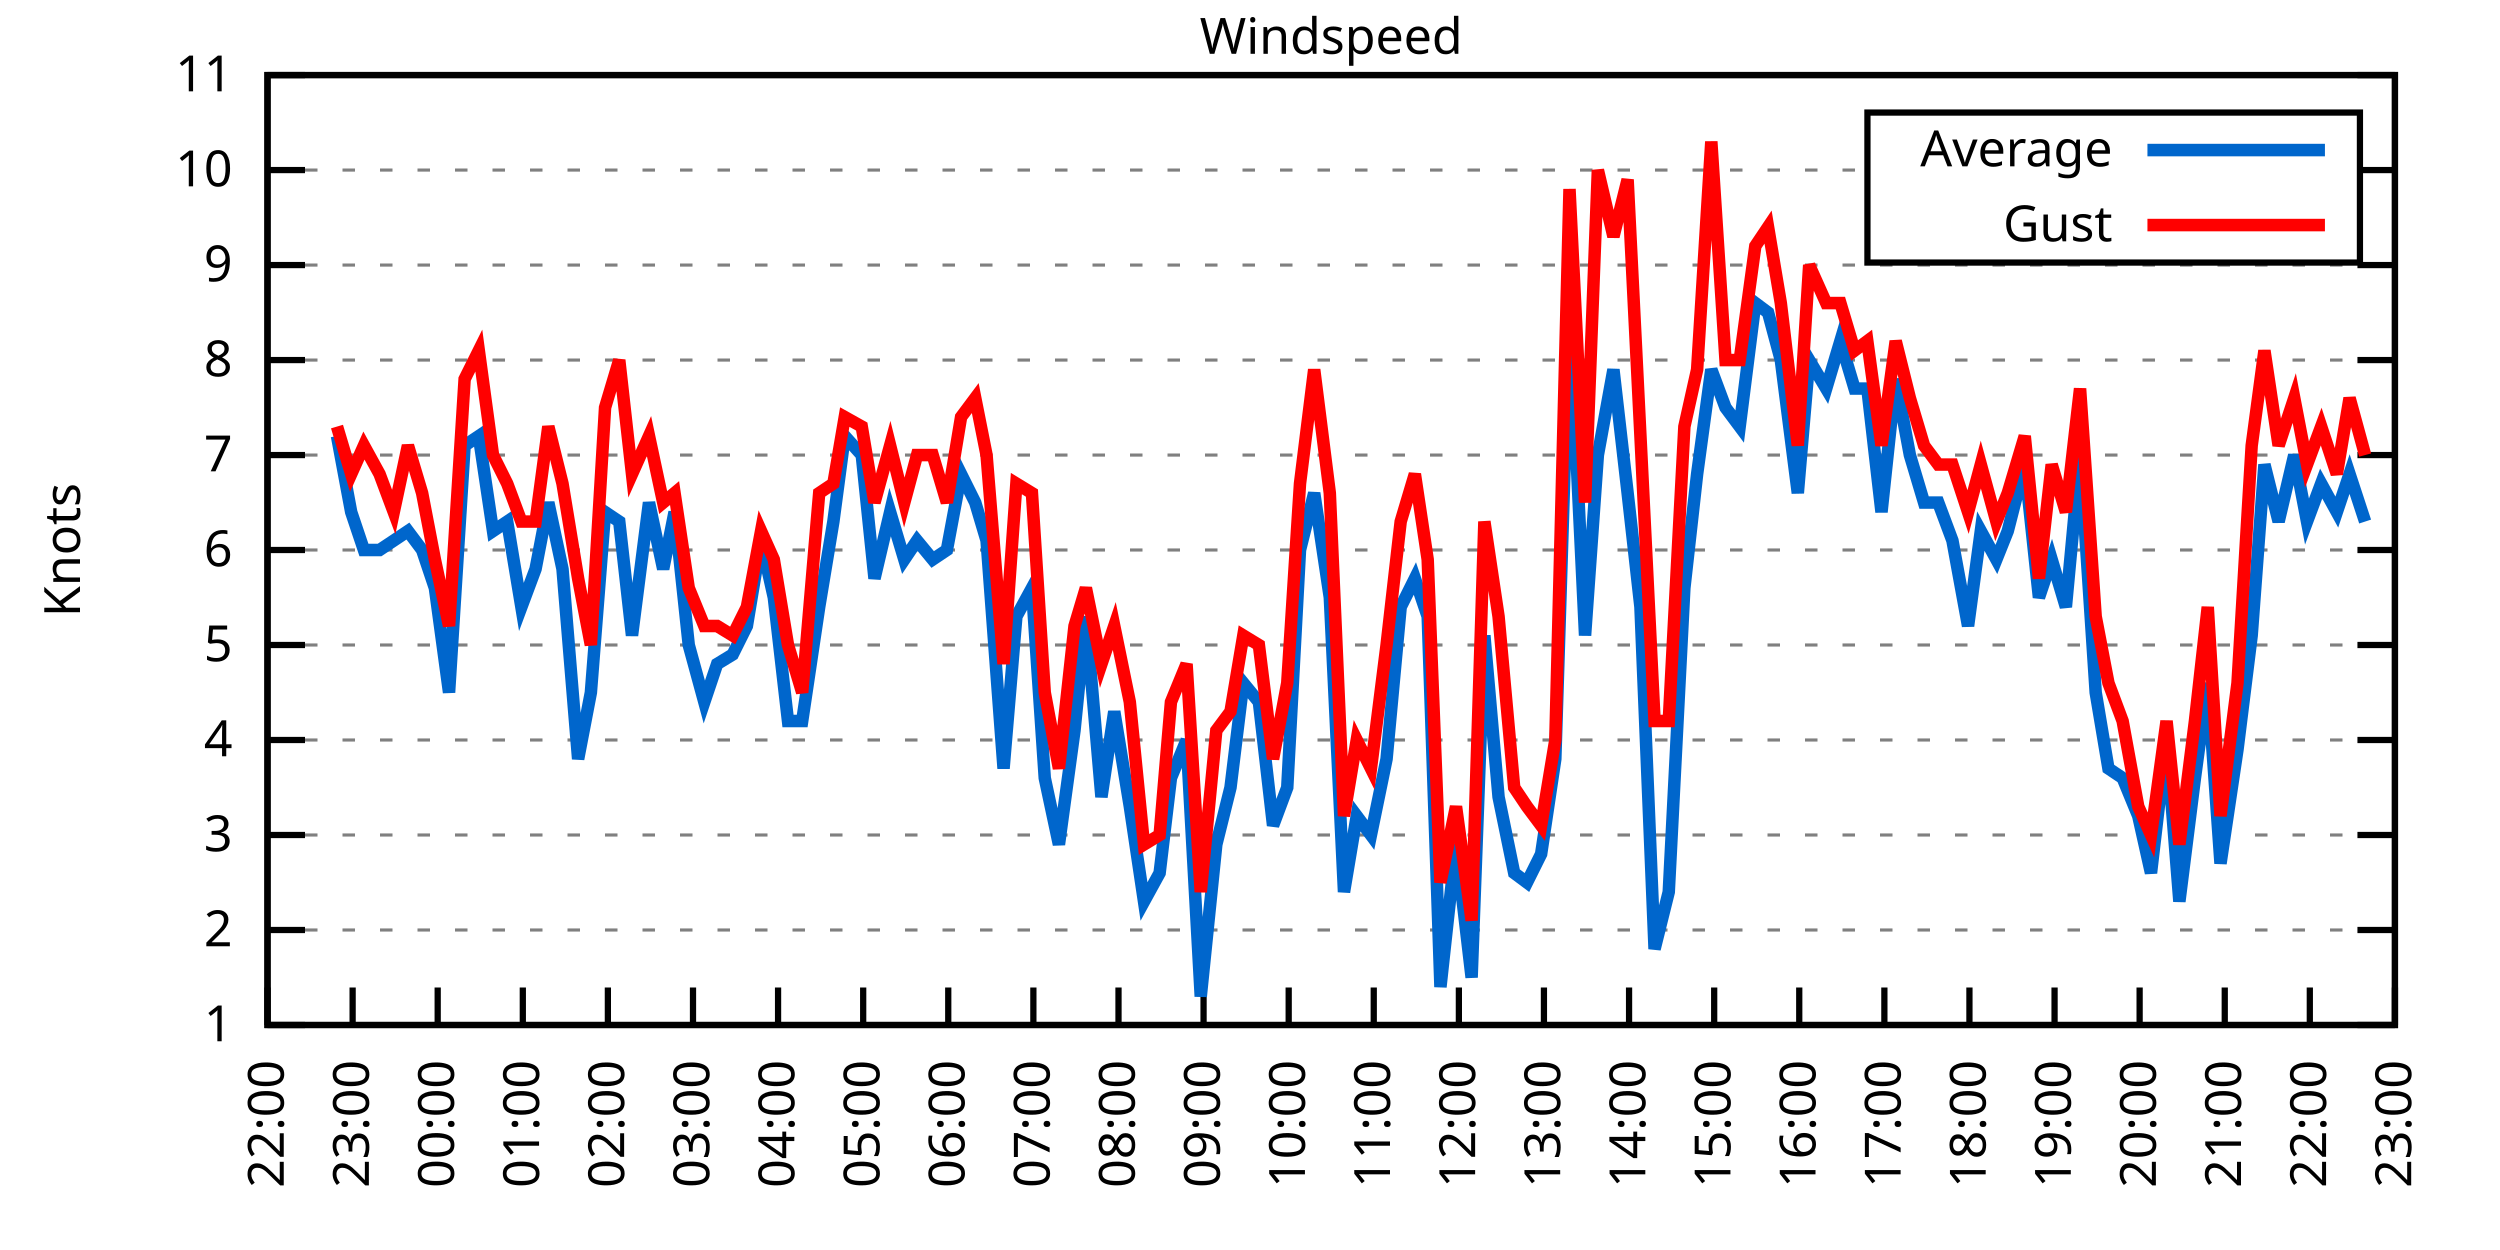
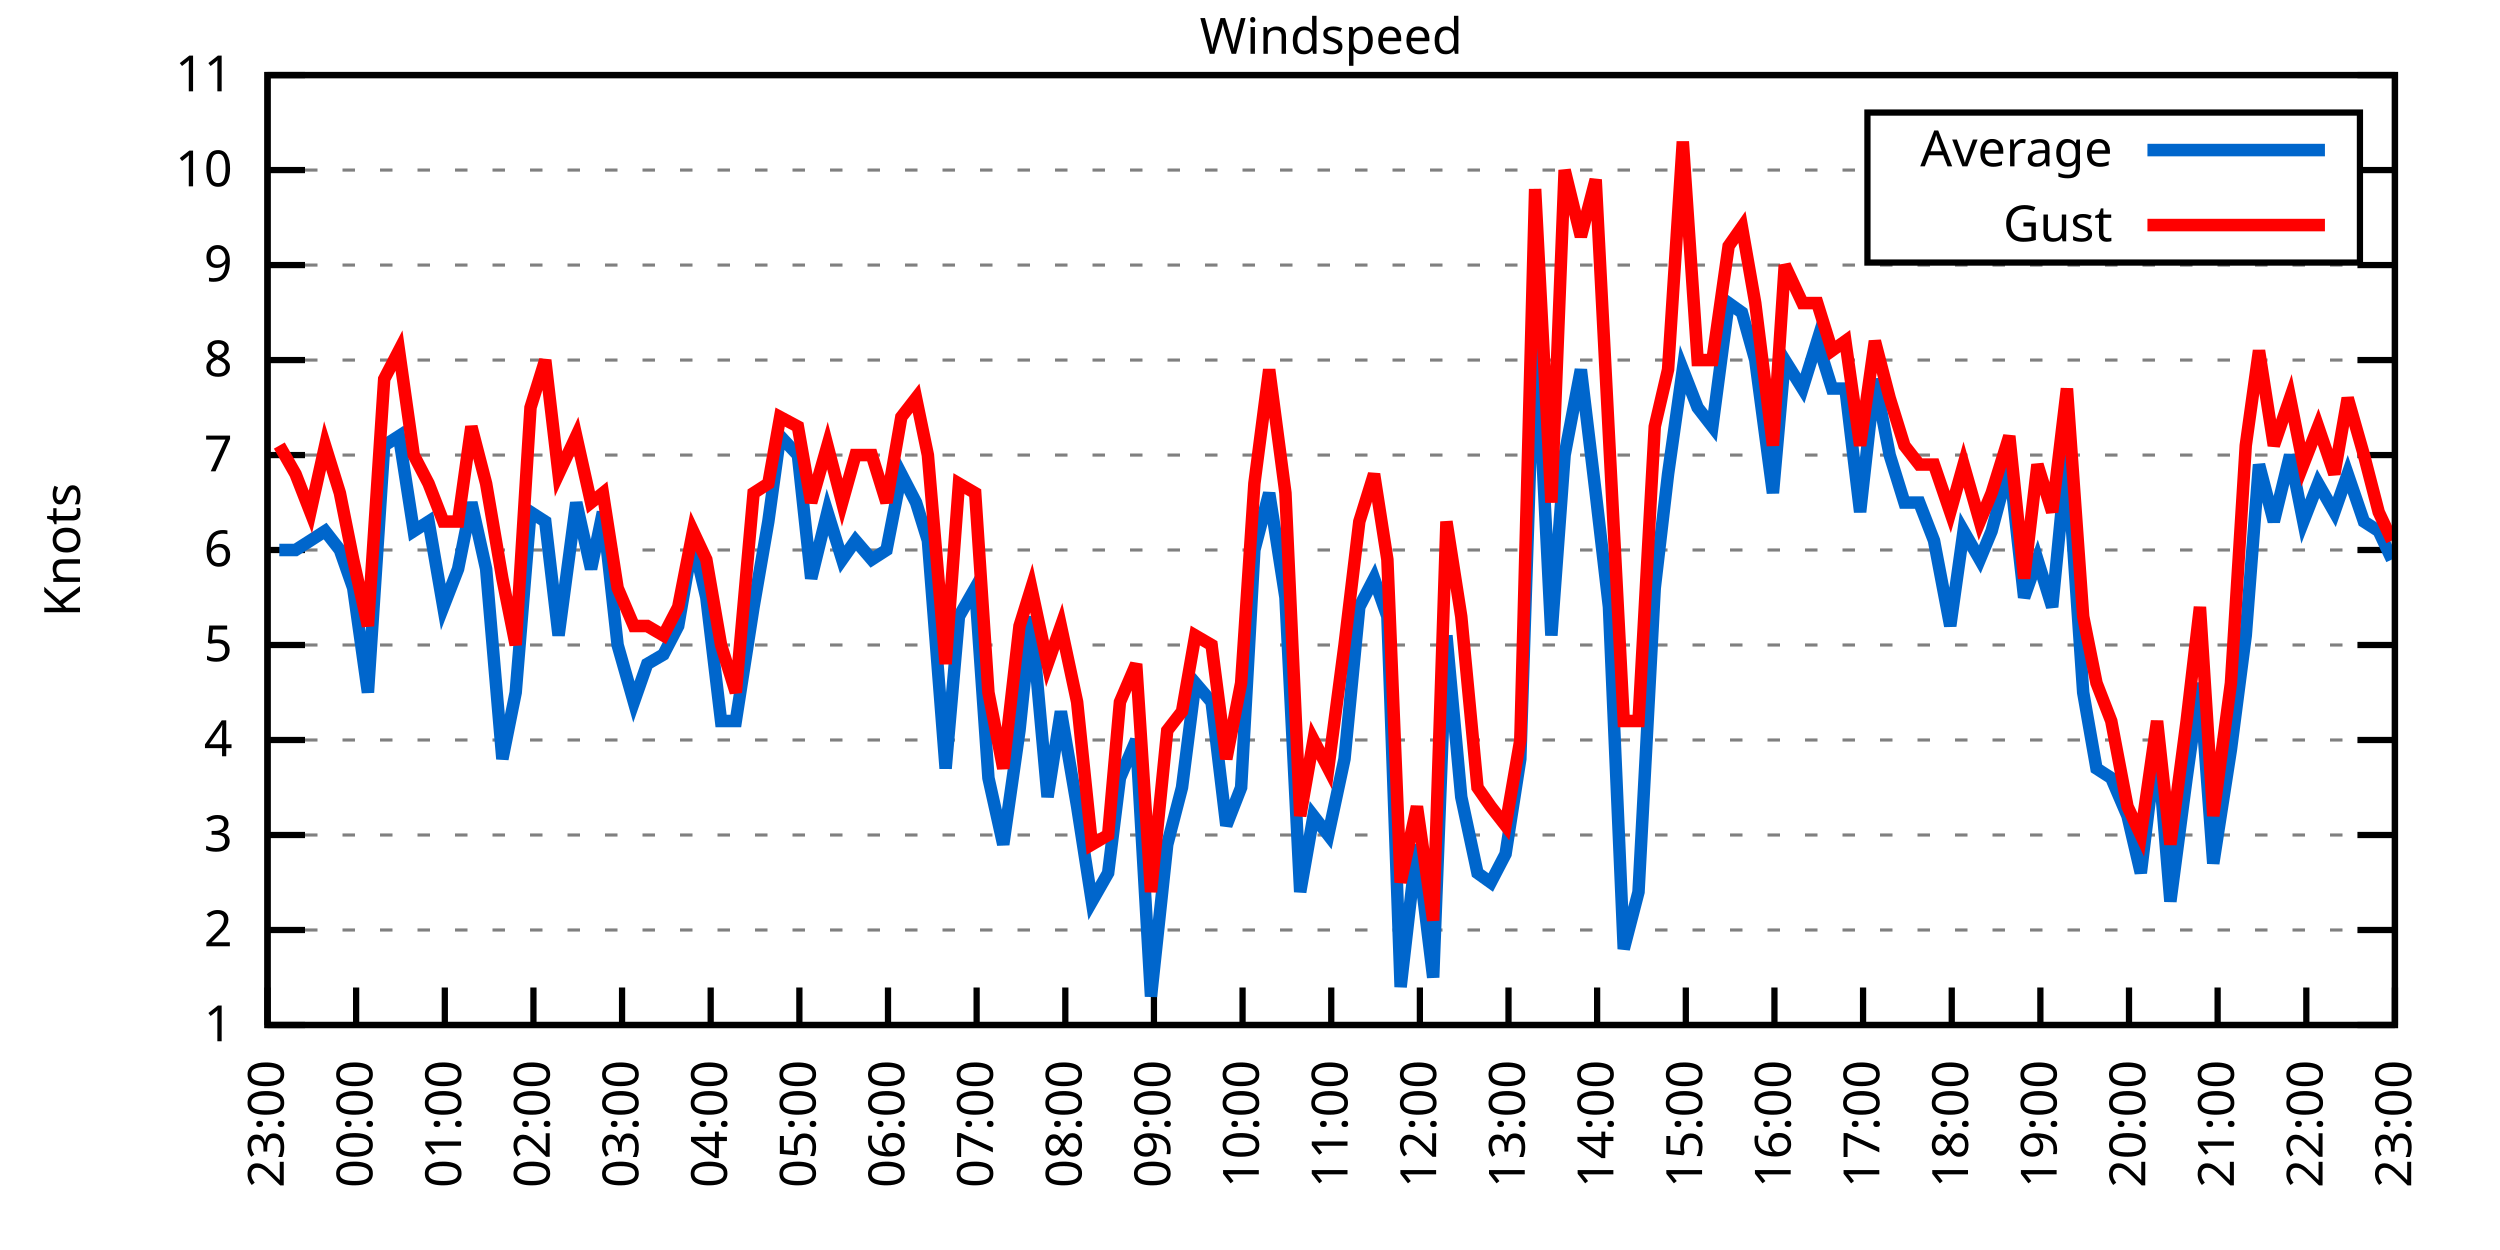
<svg xmlns="http://www.w3.org/2000/svg" xmlns:xlink="http://www.w3.org/1999/xlink" width="400" height="200" viewBox="0 0 400 200">
  <g id="gnuplot_canvas">
    <rect x="0" y="0" width="400" height="200" fill="none" />
    <defs>
      <circle id="gpDot" r="0.5" stroke-width="0.5" stroke="currentColor" />
      <path id="gpPt0" stroke-width="0.333" stroke="currentColor" d="M-1,0 h2 M0,-1 v2" />
      <path id="gpPt1" stroke-width="0.333" stroke="currentColor" d="M-1,-1 L1,1 M1,-1 L-1,1" />
      <path id="gpPt2" stroke-width="0.333" stroke="currentColor" d="M-1,0 L1,0 M0,-1 L0,1 M-1,-1 L1,1 M-1,1 L1,-1" />
      <rect id="gpPt3" stroke-width="0.333" stroke="currentColor" x="-1" y="-1" width="2" height="2" />
      <rect id="gpPt4" stroke-width="0.333" stroke="currentColor" fill="currentColor" x="-1" y="-1" width="2" height="2" />
      <circle id="gpPt5" stroke-width="0.333" stroke="currentColor" cx="0" cy="0" r="1" />
      <use xlink:href="#gpPt5" id="gpPt6" fill="currentColor" stroke="none" />
      <path id="gpPt7" stroke-width="0.333" stroke="currentColor" d="M0,-1.33 L-1.33,0.67 L1.33,0.67 z" />
      <use xlink:href="#gpPt7" id="gpPt8" fill="currentColor" stroke="none" />
      <use xlink:href="#gpPt7" id="gpPt9" stroke="currentColor" transform="rotate(180)" />
      <use xlink:href="#gpPt9" id="gpPt10" fill="currentColor" stroke="none" />
      <use xlink:href="#gpPt3" id="gpPt11" stroke="currentColor" transform="rotate(45)" />
      <use xlink:href="#gpPt11" id="gpPt12" fill="currentColor" stroke="none" />
      <path id="gpPt13" stroke-width="0.333" stroke="currentColor" d="M0,1.330 L1.265,0.411 L0.782,-1.067 L-0.782,-1.076 L-1.265,0.411 z" />
      <use xlink:href="#gpPt13" id="gpPt14" fill="currentColor" stroke="none" />
      <filter id="textbox" filterUnits="objectBoundingBox" x="0" y="0" height="1" width="1">
        <feFlood flood-color="white" flood-opacity="1" result="bgnd" />
        <feComposite in="SourceGraphic" in2="bgnd" operator="atop" />
      </filter>
      <filter id="greybox" filterUnits="objectBoundingBox" x="0" y="0" height="1" width="1">
        <feFlood flood-color="lightgrey" flood-opacity="1" result="grey" />
        <feComposite in="SourceGraphic" in2="grey" operator="atop" />
      </filter>
    </defs>
    <g fill="none" color="white" stroke="currentColor" stroke-width="1.00" stroke-linecap="butt" stroke-linejoin="miter">
</g>
    <g fill="none" color="black" stroke="currentColor" stroke-width="1.00" stroke-linecap="butt" stroke-linejoin="miter">
      <g stroke="none" shape-rendering="crispEdges">
        <polygon fill="rgb(255, 255, 255)" points="42.80,164.00 383.18,164.00 383.18,12.02 42.80,12.02 " />
      </g>
    </g>
    <g fill="none" color="black" stroke="currentColor" stroke-width="1.00" stroke-linecap="butt" stroke-linejoin="miter">
</g>
    <g fill="none" color="black" stroke="black" stroke-width="0.50" stroke-linecap="butt" stroke-linejoin="miter">
</g>
    <g fill="none" color="gray" stroke="currentColor" stroke-width="0.50" stroke-linecap="butt" stroke-linejoin="miter">
      <path stroke="gray" stroke-dasharray="2,4" class="gridline" d="M42.80,164.00 L383.19,164.00  " />
    </g>
    <g fill="none" color="gray" stroke="gray" stroke-width="1.00" stroke-linecap="butt" stroke-linejoin="miter">
</g>
    <g fill="none" color="black" stroke="currentColor" stroke-width="1.00" stroke-linecap="butt" stroke-linejoin="miter">
      <path stroke="black" d="M42.80,164.00 L48.80,164.00 M383.19,164.00 L377.19,164.00  " />
      <g transform="translate(37.20,166.60)" stroke="none" fill="black" font-family="Sans" font-size="8.00" text-anchor="end">
        <text>
          <tspan font-family="Sans"> 1</tspan>
        </text>
      </g>
    </g>
    <g fill="none" color="black" stroke="currentColor" stroke-width="1.00" stroke-linecap="butt" stroke-linejoin="miter">
</g>
    <g fill="none" color="black" stroke="black" stroke-width="0.50" stroke-linecap="butt" stroke-linejoin="miter">
</g>
    <g fill="none" color="gray" stroke="currentColor" stroke-width="0.50" stroke-linecap="butt" stroke-linejoin="miter">
      <path stroke="gray" stroke-dasharray="2,4" class="gridline" d="M42.80,148.80 L383.19,148.80  " />
    </g>
    <g fill="none" color="gray" stroke="gray" stroke-width="1.00" stroke-linecap="butt" stroke-linejoin="miter">
</g>
    <g fill="none" color="black" stroke="currentColor" stroke-width="1.00" stroke-linecap="butt" stroke-linejoin="miter">
      <path stroke="black" d="M42.80,148.80 L48.80,148.80 M383.19,148.80 L377.19,148.80  " />
      <g transform="translate(37.20,151.40)" stroke="none" fill="black" font-family="Sans" font-size="8.00" text-anchor="end">
        <text>
          <tspan font-family="Sans"> 2</tspan>
        </text>
      </g>
    </g>
    <g fill="none" color="black" stroke="currentColor" stroke-width="1.00" stroke-linecap="butt" stroke-linejoin="miter">
</g>
    <g fill="none" color="black" stroke="black" stroke-width="0.50" stroke-linecap="butt" stroke-linejoin="miter">
</g>
    <g fill="none" color="gray" stroke="currentColor" stroke-width="0.50" stroke-linecap="butt" stroke-linejoin="miter">
      <path stroke="gray" stroke-dasharray="2,4" class="gridline" d="M42.80,133.60 L383.19,133.60  " />
    </g>
    <g fill="none" color="gray" stroke="gray" stroke-width="1.00" stroke-linecap="butt" stroke-linejoin="miter">
</g>
    <g fill="none" color="black" stroke="currentColor" stroke-width="1.00" stroke-linecap="butt" stroke-linejoin="miter">
      <path stroke="black" d="M42.80,133.60 L48.80,133.60 M383.19,133.60 L377.19,133.60  " />
      <g transform="translate(37.20,136.20)" stroke="none" fill="black" font-family="Sans" font-size="8.00" text-anchor="end">
        <text>
          <tspan font-family="Sans"> 3</tspan>
        </text>
      </g>
    </g>
    <g fill="none" color="black" stroke="currentColor" stroke-width="1.00" stroke-linecap="butt" stroke-linejoin="miter">
</g>
    <g fill="none" color="black" stroke="black" stroke-width="0.50" stroke-linecap="butt" stroke-linejoin="miter">
</g>
    <g fill="none" color="gray" stroke="currentColor" stroke-width="0.50" stroke-linecap="butt" stroke-linejoin="miter">
      <path stroke="gray" stroke-dasharray="2,4" class="gridline" d="M42.80,118.40 L383.19,118.40  " />
    </g>
    <g fill="none" color="gray" stroke="gray" stroke-width="1.00" stroke-linecap="butt" stroke-linejoin="miter">
</g>
    <g fill="none" color="black" stroke="currentColor" stroke-width="1.00" stroke-linecap="butt" stroke-linejoin="miter">
      <path stroke="black" d="M42.80,118.40 L48.80,118.40 M383.19,118.40 L377.19,118.40  " />
      <g transform="translate(37.20,121.00)" stroke="none" fill="black" font-family="Sans" font-size="8.00" text-anchor="end">
        <text>
          <tspan font-family="Sans"> 4</tspan>
        </text>
      </g>
    </g>
    <g fill="none" color="black" stroke="currentColor" stroke-width="1.00" stroke-linecap="butt" stroke-linejoin="miter">
</g>
    <g fill="none" color="black" stroke="black" stroke-width="0.50" stroke-linecap="butt" stroke-linejoin="miter">
</g>
    <g fill="none" color="gray" stroke="currentColor" stroke-width="0.50" stroke-linecap="butt" stroke-linejoin="miter">
      <path stroke="gray" stroke-dasharray="2,4" class="gridline" d="M42.80,103.20 L383.19,103.20  " />
    </g>
    <g fill="none" color="gray" stroke="gray" stroke-width="1.00" stroke-linecap="butt" stroke-linejoin="miter">
</g>
    <g fill="none" color="black" stroke="currentColor" stroke-width="1.00" stroke-linecap="butt" stroke-linejoin="miter">
      <path stroke="black" d="M42.80,103.20 L48.80,103.20 M383.19,103.20 L377.19,103.20  " />
      <g transform="translate(37.20,105.80)" stroke="none" fill="black" font-family="Sans" font-size="8.00" text-anchor="end">
        <text>
          <tspan font-family="Sans"> 5</tspan>
        </text>
      </g>
    </g>
    <g fill="none" color="black" stroke="currentColor" stroke-width="1.00" stroke-linecap="butt" stroke-linejoin="miter">
</g>
    <g fill="none" color="black" stroke="black" stroke-width="0.50" stroke-linecap="butt" stroke-linejoin="miter">
</g>
    <g fill="none" color="gray" stroke="currentColor" stroke-width="0.50" stroke-linecap="butt" stroke-linejoin="miter">
      <path stroke="gray" stroke-dasharray="2,4" class="gridline" d="M42.80,88.00 L383.19,88.00  " />
    </g>
    <g fill="none" color="gray" stroke="gray" stroke-width="1.00" stroke-linecap="butt" stroke-linejoin="miter">
</g>
    <g fill="none" color="black" stroke="currentColor" stroke-width="1.00" stroke-linecap="butt" stroke-linejoin="miter">
      <path stroke="black" d="M42.80,88.00 L48.80,88.00 M383.19,88.00 L377.19,88.00  " />
      <g transform="translate(37.20,90.60)" stroke="none" fill="black" font-family="Sans" font-size="8.00" text-anchor="end">
        <text>
          <tspan font-family="Sans"> 6</tspan>
        </text>
      </g>
    </g>
    <g fill="none" color="black" stroke="currentColor" stroke-width="1.00" stroke-linecap="butt" stroke-linejoin="miter">
</g>
    <g fill="none" color="black" stroke="black" stroke-width="0.50" stroke-linecap="butt" stroke-linejoin="miter">
</g>
    <g fill="none" color="gray" stroke="currentColor" stroke-width="0.50" stroke-linecap="butt" stroke-linejoin="miter">
      <path stroke="gray" stroke-dasharray="2,4" class="gridline" d="M42.80,72.81 L383.19,72.81  " />
    </g>
    <g fill="none" color="gray" stroke="gray" stroke-width="1.00" stroke-linecap="butt" stroke-linejoin="miter">
</g>
    <g fill="none" color="black" stroke="currentColor" stroke-width="1.00" stroke-linecap="butt" stroke-linejoin="miter">
      <path stroke="black" d="M42.80,72.81 L48.80,72.81 M383.19,72.81 L377.19,72.81  " />
      <g transform="translate(37.20,75.41)" stroke="none" fill="black" font-family="Sans" font-size="8.00" text-anchor="end">
        <text>
          <tspan font-family="Sans"> 7</tspan>
        </text>
      </g>
    </g>
    <g fill="none" color="black" stroke="currentColor" stroke-width="1.00" stroke-linecap="butt" stroke-linejoin="miter">
</g>
    <g fill="none" color="black" stroke="black" stroke-width="0.50" stroke-linecap="butt" stroke-linejoin="miter">
</g>
    <g fill="none" color="gray" stroke="currentColor" stroke-width="0.50" stroke-linecap="butt" stroke-linejoin="miter">
      <path stroke="gray" stroke-dasharray="2,4" class="gridline" d="M42.80,57.61 L383.19,57.61  " />
    </g>
    <g fill="none" color="gray" stroke="gray" stroke-width="1.00" stroke-linecap="butt" stroke-linejoin="miter">
</g>
    <g fill="none" color="black" stroke="currentColor" stroke-width="1.00" stroke-linecap="butt" stroke-linejoin="miter">
      <path stroke="black" d="M42.80,57.61 L48.80,57.61 M383.19,57.61 L377.19,57.61  " />
      <g transform="translate(37.20,60.21)" stroke="none" fill="black" font-family="Sans" font-size="8.00" text-anchor="end">
        <text>
          <tspan font-family="Sans"> 8</tspan>
        </text>
      </g>
    </g>
    <g fill="none" color="black" stroke="currentColor" stroke-width="1.00" stroke-linecap="butt" stroke-linejoin="miter">
</g>
    <g fill="none" color="black" stroke="black" stroke-width="0.50" stroke-linecap="butt" stroke-linejoin="miter">
</g>
    <g fill="none" color="gray" stroke="currentColor" stroke-width="0.50" stroke-linecap="butt" stroke-linejoin="miter">
      <path stroke="gray" stroke-dasharray="2,4" class="gridline" d="M42.80,42.41 L383.19,42.41  " />
    </g>
    <g fill="none" color="gray" stroke="gray" stroke-width="1.00" stroke-linecap="butt" stroke-linejoin="miter">
</g>
    <g fill="none" color="black" stroke="currentColor" stroke-width="1.00" stroke-linecap="butt" stroke-linejoin="miter">
      <path stroke="black" d="M42.80,42.41 L48.80,42.41 M383.19,42.41 L377.19,42.41  " />
      <g transform="translate(37.20,45.01)" stroke="none" fill="black" font-family="Sans" font-size="8.00" text-anchor="end">
        <text>
          <tspan font-family="Sans"> 9</tspan>
        </text>
      </g>
    </g>
    <g fill="none" color="black" stroke="currentColor" stroke-width="1.00" stroke-linecap="butt" stroke-linejoin="miter">
</g>
    <g fill="none" color="black" stroke="black" stroke-width="0.50" stroke-linecap="butt" stroke-linejoin="miter">
</g>
    <g fill="none" color="gray" stroke="currentColor" stroke-width="0.50" stroke-linecap="butt" stroke-linejoin="miter">
      <path stroke="gray" stroke-dasharray="2,4" class="gridline" d="M42.80,27.21 L298.79,27.21 M377.59,27.21 L383.19,27.21  " />
    </g>
    <g fill="none" color="gray" stroke="gray" stroke-width="1.00" stroke-linecap="butt" stroke-linejoin="miter">
</g>
    <g fill="none" color="black" stroke="currentColor" stroke-width="1.00" stroke-linecap="butt" stroke-linejoin="miter">
      <path stroke="black" d="M42.80,27.21 L48.80,27.21 M383.19,27.21 L377.19,27.21  " />
      <g transform="translate(37.20,29.81)" stroke="none" fill="black" font-family="Sans" font-size="8.00" text-anchor="end">
        <text>
          <tspan font-family="Sans"> 10</tspan>
        </text>
      </g>
    </g>
    <g fill="none" color="black" stroke="currentColor" stroke-width="1.00" stroke-linecap="butt" stroke-linejoin="miter">
</g>
    <g fill="none" color="black" stroke="black" stroke-width="0.50" stroke-linecap="butt" stroke-linejoin="miter">
</g>
    <g fill="none" color="gray" stroke="currentColor" stroke-width="0.50" stroke-linecap="butt" stroke-linejoin="miter">
      <path stroke="gray" stroke-dasharray="2,4" class="gridline" d="M42.80,12.01 L383.19,12.01  " />
    </g>
    <g fill="none" color="gray" stroke="gray" stroke-width="1.00" stroke-linecap="butt" stroke-linejoin="miter">
</g>
    <g fill="none" color="black" stroke="currentColor" stroke-width="1.00" stroke-linecap="butt" stroke-linejoin="miter">
      <path stroke="black" d="M42.80,12.01 L48.80,12.01 M383.19,12.01 L377.19,12.01  " />
      <g transform="translate(37.20,14.61)" stroke="none" fill="black" font-family="Sans" font-size="8.00" text-anchor="end">
        <text>
          <tspan font-family="Sans"> 11</tspan>
        </text>
      </g>
    </g>
    <g fill="none" color="black" stroke="currentColor" stroke-width="1.00" stroke-linecap="butt" stroke-linejoin="miter">
      <path stroke="black" d="M42.80,164.00 L42.80,158.00  " />
      <g transform="translate(45.40,169.60) rotate(270.00)" stroke="none" fill="black" font-family="Sans" font-size="8.00" text-anchor="end">
        <text>
-           <tspan font-family="Sans">22:00</tspan>
-         </text>
-       </g>
-     </g>
-     <g fill="none" color="black" stroke="currentColor" stroke-width="1.00" stroke-linecap="butt" stroke-linejoin="miter">
-       <path stroke="black" d="M56.42,164.00 L56.42,158.00  " />
-       <g transform="translate(59.02,169.60) rotate(270.00)" stroke="none" fill="black" font-family="Sans" font-size="8.00" text-anchor="end">
-         <text>
          <tspan font-family="Sans">23:00</tspan>
        </text>
      </g>
    </g>
    <g fill="none" color="black" stroke="currentColor" stroke-width="1.00" stroke-linecap="butt" stroke-linejoin="miter">
-       <path stroke="black" d="M70.03,164.00 L70.03,158.00  " />
-       <g transform="translate(72.63,169.60) rotate(270.00)" stroke="none" fill="black" font-family="Sans" font-size="8.00" text-anchor="end">
+       <path stroke="black" d="M56.98,164.00 L56.98,158.00  " />
+       <g transform="translate(59.58,169.60) rotate(270.00)" stroke="none" fill="black" font-family="Sans" font-size="8.00" text-anchor="end">
        <text>
          <tspan font-family="Sans">00:00</tspan>
        </text>
      </g>
    </g>
    <g fill="none" color="black" stroke="currentColor" stroke-width="1.00" stroke-linecap="butt" stroke-linejoin="miter">
-       <path stroke="black" d="M83.65,164.00 L83.65,158.00  " />
-       <g transform="translate(86.25,169.60) rotate(270.00)" stroke="none" fill="black" font-family="Sans" font-size="8.00" text-anchor="end">
+       <path stroke="black" d="M71.17,164.00 L71.17,158.00  " />
+       <g transform="translate(73.77,169.60) rotate(270.00)" stroke="none" fill="black" font-family="Sans" font-size="8.00" text-anchor="end">
        <text>
          <tspan font-family="Sans">01:00</tspan>
        </text>
      </g>
    </g>
    <g fill="none" color="black" stroke="currentColor" stroke-width="1.00" stroke-linecap="butt" stroke-linejoin="miter">
-       <path stroke="black" d="M97.26,164.00 L97.26,158.00  " />
-       <g transform="translate(99.86,169.60) rotate(270.00)" stroke="none" fill="black" font-family="Sans" font-size="8.00" text-anchor="end">
+       <path stroke="black" d="M85.35,164.00 L85.35,158.00  " />
+       <g transform="translate(87.95,169.60) rotate(270.00)" stroke="none" fill="black" font-family="Sans" font-size="8.00" text-anchor="end">
        <text>
          <tspan font-family="Sans">02:00</tspan>
        </text>
      </g>
    </g>
    <g fill="none" color="black" stroke="currentColor" stroke-width="1.00" stroke-linecap="butt" stroke-linejoin="miter">
-       <path stroke="black" d="M110.88,164.00 L110.88,158.00  " />
-       <g transform="translate(113.48,169.60) rotate(270.00)" stroke="none" fill="black" font-family="Sans" font-size="8.00" text-anchor="end">
+       <path stroke="black" d="M99.53,164.00 L99.53,158.00  " />
+       <g transform="translate(102.13,169.60) rotate(270.00)" stroke="none" fill="black" font-family="Sans" font-size="8.00" text-anchor="end">
        <text>
          <tspan font-family="Sans">03:00</tspan>
        </text>
      </g>
    </g>
    <g fill="none" color="black" stroke="currentColor" stroke-width="1.00" stroke-linecap="butt" stroke-linejoin="miter">
-       <path stroke="black" d="M124.49,164.00 L124.49,158.00  " />
-       <g transform="translate(127.09,169.60) rotate(270.00)" stroke="none" fill="black" font-family="Sans" font-size="8.00" text-anchor="end">
+       <path stroke="black" d="M113.71,164.00 L113.71,158.00  " />
+       <g transform="translate(116.31,169.60) rotate(270.00)" stroke="none" fill="black" font-family="Sans" font-size="8.00" text-anchor="end">
        <text>
          <tspan font-family="Sans">04:00</tspan>
        </text>
      </g>
    </g>
    <g fill="none" color="black" stroke="currentColor" stroke-width="1.00" stroke-linecap="butt" stroke-linejoin="miter">
-       <path stroke="black" d="M138.11,164.00 L138.11,158.00  " />
-       <g transform="translate(140.71,169.60) rotate(270.00)" stroke="none" fill="black" font-family="Sans" font-size="8.00" text-anchor="end">
+       <path stroke="black" d="M127.90,164.00 L127.90,158.00  " />
+       <g transform="translate(130.50,169.60) rotate(270.00)" stroke="none" fill="black" font-family="Sans" font-size="8.00" text-anchor="end">
        <text>
          <tspan font-family="Sans">05:00</tspan>
        </text>
      </g>
    </g>
    <g fill="none" color="black" stroke="currentColor" stroke-width="1.00" stroke-linecap="butt" stroke-linejoin="miter">
-       <path stroke="black" d="M151.72,164.00 L151.72,158.00  " />
-       <g transform="translate(154.32,169.60) rotate(270.00)" stroke="none" fill="black" font-family="Sans" font-size="8.00" text-anchor="end">
+       <path stroke="black" d="M142.08,164.00 L142.08,158.00  " />
+       <g transform="translate(144.68,169.60) rotate(270.00)" stroke="none" fill="black" font-family="Sans" font-size="8.00" text-anchor="end">
        <text>
          <tspan font-family="Sans">06:00</tspan>
        </text>
      </g>
    </g>
    <g fill="none" color="black" stroke="currentColor" stroke-width="1.00" stroke-linecap="butt" stroke-linejoin="miter">
-       <path stroke="black" d="M165.34,164.00 L165.34,158.00  " />
-       <g transform="translate(167.94,169.60) rotate(270.00)" stroke="none" fill="black" font-family="Sans" font-size="8.00" text-anchor="end">
+       <path stroke="black" d="M156.26,164.00 L156.26,158.00  " />
+       <g transform="translate(158.86,169.60) rotate(270.00)" stroke="none" fill="black" font-family="Sans" font-size="8.00" text-anchor="end">
        <text>
          <tspan font-family="Sans">07:00</tspan>
        </text>
      </g>
    </g>
    <g fill="none" color="black" stroke="currentColor" stroke-width="1.00" stroke-linecap="butt" stroke-linejoin="miter">
-       <path stroke="black" d="M178.96,164.00 L178.96,158.00  " />
-       <g transform="translate(181.56,169.60) rotate(270.00)" stroke="none" fill="black" font-family="Sans" font-size="8.00" text-anchor="end">
+       <path stroke="black" d="M170.45,164.00 L170.45,158.00  " />
+       <g transform="translate(173.05,169.60) rotate(270.00)" stroke="none" fill="black" font-family="Sans" font-size="8.00" text-anchor="end">
        <text>
          <tspan font-family="Sans">08:00</tspan>
        </text>
      </g>
    </g>
    <g fill="none" color="black" stroke="currentColor" stroke-width="1.00" stroke-linecap="butt" stroke-linejoin="miter">
-       <path stroke="black" d="M192.57,164.00 L192.57,158.00  " />
-       <g transform="translate(195.17,169.60) rotate(270.00)" stroke="none" fill="black" font-family="Sans" font-size="8.00" text-anchor="end">
+       <path stroke="black" d="M184.63,164.00 L184.63,158.00  " />
+       <g transform="translate(187.23,169.60) rotate(270.00)" stroke="none" fill="black" font-family="Sans" font-size="8.00" text-anchor="end">
        <text>
          <tspan font-family="Sans">09:00</tspan>
        </text>
      </g>
    </g>
    <g fill="none" color="black" stroke="currentColor" stroke-width="1.00" stroke-linecap="butt" stroke-linejoin="miter">
-       <path stroke="black" d="M206.19,164.00 L206.19,158.00  " />
-       <g transform="translate(208.79,169.60) rotate(270.00)" stroke="none" fill="black" font-family="Sans" font-size="8.00" text-anchor="end">
+       <path stroke="black" d="M198.81,164.00 L198.81,158.00  " />
+       <g transform="translate(201.41,169.60) rotate(270.00)" stroke="none" fill="black" font-family="Sans" font-size="8.00" text-anchor="end">
        <text>
          <tspan font-family="Sans">10:00</tspan>
        </text>
      </g>
    </g>
    <g fill="none" color="black" stroke="currentColor" stroke-width="1.00" stroke-linecap="butt" stroke-linejoin="miter">
-       <path stroke="black" d="M219.80,164.00 L219.80,158.00  " />
-       <g transform="translate(222.40,169.60) rotate(270.00)" stroke="none" fill="black" font-family="Sans" font-size="8.00" text-anchor="end">
+       <path stroke="black" d="M213.00,164.00 L213.00,158.00  " />
+       <g transform="translate(215.60,169.60) rotate(270.00)" stroke="none" fill="black" font-family="Sans" font-size="8.00" text-anchor="end">
        <text>
          <tspan font-family="Sans">11:00</tspan>
        </text>
      </g>
    </g>
    <g fill="none" color="black" stroke="currentColor" stroke-width="1.00" stroke-linecap="butt" stroke-linejoin="miter">
-       <path stroke="black" d="M233.42,164.00 L233.42,158.00  " />
-       <g transform="translate(236.02,169.60) rotate(270.00)" stroke="none" fill="black" font-family="Sans" font-size="8.00" text-anchor="end">
+       <path stroke="black" d="M227.18,164.00 L227.18,158.00  " />
+       <g transform="translate(229.78,169.60) rotate(270.00)" stroke="none" fill="black" font-family="Sans" font-size="8.00" text-anchor="end">
        <text>
          <tspan font-family="Sans">12:00</tspan>
        </text>
      </g>
    </g>
    <g fill="none" color="black" stroke="currentColor" stroke-width="1.00" stroke-linecap="butt" stroke-linejoin="miter">
-       <path stroke="black" d="M247.03,164.00 L247.03,158.00  " />
-       <g transform="translate(249.63,169.60) rotate(270.00)" stroke="none" fill="black" font-family="Sans" font-size="8.00" text-anchor="end">
+       <path stroke="black" d="M241.36,164.00 L241.36,158.00  " />
+       <g transform="translate(243.96,169.60) rotate(270.00)" stroke="none" fill="black" font-family="Sans" font-size="8.00" text-anchor="end">
        <text>
          <tspan font-family="Sans">13:00</tspan>
        </text>
      </g>
    </g>
    <g fill="none" color="black" stroke="currentColor" stroke-width="1.00" stroke-linecap="butt" stroke-linejoin="miter">
-       <path stroke="black" d="M260.65,164.00 L260.65,158.00  " />
-       <g transform="translate(263.25,169.60) rotate(270.00)" stroke="none" fill="black" font-family="Sans" font-size="8.00" text-anchor="end">
+       <path stroke="black" d="M255.54,164.00 L255.54,158.00  " />
+       <g transform="translate(258.14,169.60) rotate(270.00)" stroke="none" fill="black" font-family="Sans" font-size="8.00" text-anchor="end">
        <text>
          <tspan font-family="Sans">14:00</tspan>
        </text>
      </g>
    </g>
    <g fill="none" color="black" stroke="currentColor" stroke-width="1.00" stroke-linecap="butt" stroke-linejoin="miter">
-       <path stroke="black" d="M274.27,164.00 L274.27,158.00  " />
-       <g transform="translate(276.87,169.60) rotate(270.00)" stroke="none" fill="black" font-family="Sans" font-size="8.00" text-anchor="end">
+       <path stroke="black" d="M269.73,164.00 L269.73,158.00  " />
+       <g transform="translate(272.33,169.60) rotate(270.00)" stroke="none" fill="black" font-family="Sans" font-size="8.00" text-anchor="end">
        <text>
          <tspan font-family="Sans">15:00</tspan>
        </text>
      </g>
    </g>
    <g fill="none" color="black" stroke="currentColor" stroke-width="1.00" stroke-linecap="butt" stroke-linejoin="miter">
-       <path stroke="black" d="M287.88,164.00 L287.88,158.00  " />
-       <g transform="translate(290.48,169.60) rotate(270.00)" stroke="none" fill="black" font-family="Sans" font-size="8.00" text-anchor="end">
+       <path stroke="black" d="M283.91,164.00 L283.91,158.00  " />
+       <g transform="translate(286.51,169.60) rotate(270.00)" stroke="none" fill="black" font-family="Sans" font-size="8.00" text-anchor="end">
        <text>
          <tspan font-family="Sans">16:00</tspan>
        </text>
      </g>
    </g>
    <g fill="none" color="black" stroke="currentColor" stroke-width="1.00" stroke-linecap="butt" stroke-linejoin="miter">
-       <path stroke="black" d="M301.50,164.00 L301.50,158.00  " />
-       <g transform="translate(304.10,169.60) rotate(270.00)" stroke="none" fill="black" font-family="Sans" font-size="8.00" text-anchor="end">
+       <path stroke="black" d="M298.09,164.00 L298.09,158.00  " />
+       <g transform="translate(300.69,169.60) rotate(270.00)" stroke="none" fill="black" font-family="Sans" font-size="8.00" text-anchor="end">
        <text>
          <tspan font-family="Sans">17:00</tspan>
        </text>
      </g>
    </g>
    <g fill="none" color="black" stroke="currentColor" stroke-width="1.00" stroke-linecap="butt" stroke-linejoin="miter">
-       <path stroke="black" d="M315.11,164.00 L315.11,158.00  " />
-       <g transform="translate(317.71,169.60) rotate(270.00)" stroke="none" fill="black" font-family="Sans" font-size="8.00" text-anchor="end">
+       <path stroke="black" d="M312.28,164.00 L312.28,158.00  " />
+       <g transform="translate(314.88,169.60) rotate(270.00)" stroke="none" fill="black" font-family="Sans" font-size="8.00" text-anchor="end">
        <text>
          <tspan font-family="Sans">18:00</tspan>
        </text>
      </g>
    </g>
    <g fill="none" color="black" stroke="currentColor" stroke-width="1.00" stroke-linecap="butt" stroke-linejoin="miter">
-       <path stroke="black" d="M328.73,164.00 L328.73,158.00  " />
-       <g transform="translate(331.33,169.60) rotate(270.00)" stroke="none" fill="black" font-family="Sans" font-size="8.00" text-anchor="end">
+       <path stroke="black" d="M326.46,164.00 L326.46,158.00  " />
+       <g transform="translate(329.06,169.60) rotate(270.00)" stroke="none" fill="black" font-family="Sans" font-size="8.00" text-anchor="end">
        <text>
          <tspan font-family="Sans">19:00</tspan>
        </text>
      </g>
    </g>
    <g fill="none" color="black" stroke="currentColor" stroke-width="1.00" stroke-linecap="butt" stroke-linejoin="miter">
-       <path stroke="black" d="M342.34,164.00 L342.34,158.00  " />
-       <g transform="translate(344.94,169.60) rotate(270.00)" stroke="none" fill="black" font-family="Sans" font-size="8.00" text-anchor="end">
+       <path stroke="black" d="M340.64,164.00 L340.64,158.00  " />
+       <g transform="translate(343.24,169.60) rotate(270.00)" stroke="none" fill="black" font-family="Sans" font-size="8.00" text-anchor="end">
        <text>
          <tspan font-family="Sans">20:00</tspan>
        </text>
      </g>
    </g>
    <g fill="none" color="black" stroke="currentColor" stroke-width="1.00" stroke-linecap="butt" stroke-linejoin="miter">
-       <path stroke="black" d="M355.96,164.00 L355.96,158.00  " />
-       <g transform="translate(358.56,169.60) rotate(270.00)" stroke="none" fill="black" font-family="Sans" font-size="8.00" text-anchor="end">
+       <path stroke="black" d="M354.82,164.00 L354.82,158.00  " />
+       <g transform="translate(357.42,169.60) rotate(270.00)" stroke="none" fill="black" font-family="Sans" font-size="8.00" text-anchor="end">
        <text>
          <tspan font-family="Sans">21:00</tspan>
        </text>
      </g>
    </g>
    <g fill="none" color="black" stroke="currentColor" stroke-width="1.00" stroke-linecap="butt" stroke-linejoin="miter">
-       <path stroke="black" d="M369.57,164.00 L369.57,158.00  " />
-       <g transform="translate(372.17,169.60) rotate(270.00)" stroke="none" fill="black" font-family="Sans" font-size="8.00" text-anchor="end">
+       <path stroke="black" d="M369.01,164.00 L369.01,158.00  " />
+       <g transform="translate(371.61,169.60) rotate(270.00)" stroke="none" fill="black" font-family="Sans" font-size="8.00" text-anchor="end">
        <text>
          <tspan font-family="Sans">22:00</tspan>
        </text>
      </g>
    </g>
    <g fill="none" color="black" stroke="currentColor" stroke-width="1.00" stroke-linecap="butt" stroke-linejoin="miter">
      <path stroke="black" d="M383.19,164.00 L383.19,158.00  " />
      <g transform="translate(385.79,169.60) rotate(270.00)" stroke="none" fill="black" font-family="Sans" font-size="8.00" text-anchor="end">
        <text>
          <tspan font-family="Sans">23:00</tspan>
        </text>
      </g>
    </g>
    <g fill="none" color="black" stroke="currentColor" stroke-width="1.00" stroke-linecap="butt" stroke-linejoin="miter">
</g>
    <g fill="none" color="black" stroke="currentColor" stroke-width="1.00" stroke-linecap="butt" stroke-linejoin="miter">
      <path stroke="black" d="M42.80,12.01 L42.80,164.00 L383.19,164.00 L383.19,12.01 L42.80,12.01 Z  " />
    </g>
    <g fill="none" color="black" stroke="currentColor" stroke-width="1.00" stroke-linecap="butt" stroke-linejoin="miter">
</g>
    <g fill="none" color="black" stroke="currentColor" stroke-width="1.00" stroke-linecap="butt" stroke-linejoin="miter">
      <path stroke="black" d="M298.79,42.01 L298.79,18.01 L377.59,18.01 L377.59,42.01 L298.79,42.01 Z  " />
    </g>
    <g id="Windspeed_plot_1">
      <g fill="none" color="white" stroke="black" stroke-width="2.00" stroke-linecap="butt" stroke-linejoin="miter">
</g>
      <g fill="none" color="black" stroke="currentColor" stroke-width="2.00" stroke-linecap="butt" stroke-linejoin="miter">
        <g transform="translate(337.99,26.61)" stroke="none" fill="black" font-family="Sans" font-size="8.00" text-anchor="end">
          <text>
            <tspan font-family="Sans">Average</tspan>
          </text>
        </g>
      </g>
      <g fill="none" color="black" stroke="currentColor" stroke-width="2.00" stroke-linecap="butt" stroke-linejoin="miter">
-         <path stroke="rgb(  0, 102, 204)" d="M343.59,24.01 L371.99,24.01 M53.92,69.77 L56.19,81.93 L58.23,88.00 L60.73,88.00 L63.00,86.49 L65.27,84.97   L67.54,88.00 L69.58,94.08 L71.85,110.80 L74.34,71.29 L76.61,69.77 L78.88,84.97 L81.15,83.45 L83.42,97.12   L85.69,91.04 L87.73,80.41 L90.00,91.04 L92.50,121.44 L94.54,110.80 L96.81,81.93 L99.08,83.45 L101.12,101.68   L103.84,80.41 L106.11,91.04 L107.93,81.93 L110.20,103.20 L112.69,112.32 L114.74,106.24 L117.23,104.72 L119.50,100.16   L121.77,86.49 L123.81,95.60 L126.08,115.36 L128.35,115.36 L131.07,97.12 L133.34,83.45 L135.16,69.77 L137.88,72.81   L139.92,92.56 L142.42,81.93 L144.69,89.52 L146.73,86.49 L149.23,89.52 L151.50,88.00 L153.77,75.85 L156.04,80.41   L157.85,86.49 L160.57,122.96 L162.62,98.64 L165.11,94.08 L167.16,124.48 L169.43,135.12 L171.92,116.88 L173.74,98.64   L176.23,127.52 L178.28,113.84 L180.77,129.04 L183.04,144.24 L185.54,139.68 L187.35,124.48 L189.85,118.40 L192.12,159.44   L194.61,135.12 L196.88,126.00 L198.93,109.28 L201.42,112.32 L203.69,132.08 L205.96,126.00 L208.00,88.00 L210.27,78.89   L212.77,95.60 L215.04,142.72 L217.08,130.56 L219.35,133.60 L221.85,121.44 L224.11,97.12 L226.38,92.56 L228.43,98.64   L230.47,157.92 L232.96,135.12 L235.46,156.40 L237.50,101.68 L239.77,127.52 L242.27,139.68 L244.31,141.20 L246.58,136.64   L248.85,121.44 L251.12,50.01 L253.61,101.68 L255.66,72.81 L258.15,59.13 L260.42,78.89 L262.47,97.12 L264.73,151.84   L267.00,142.72 L269.50,94.08 L271.54,75.85 L273.81,59.13 L276.08,65.21 L278.35,68.25 L280.85,48.49 L282.89,50.01   L284.93,57.61 L287.65,78.89 L289.47,57.61 L292.19,62.17 L294.46,54.57 L296.73,62.17 L298.77,62.17 L301.04,81.93   L303.31,60.65 L305.58,72.81 L307.85,80.41 L310.12,80.41 L312.39,86.49 L314.89,100.16 L316.93,84.97 L319.42,89.52   L321.24,84.97 L323.96,74.33 L326.23,95.60 L328.27,89.52 L330.54,97.12 L332.81,72.81 L335.31,110.80 L337.35,122.96   L339.62,124.48 L342.12,130.56 L344.16,139.68 L346.65,118.40 L348.70,144.24 L351.19,124.48 L353.24,109.28 L355.28,138.16   L358.00,119.92 L360.27,101.68 L362.31,74.33 L364.58,83.45 L367.08,72.81 L369.12,83.45 L371.39,77.37 L373.89,81.93   L375.93,75.85 L378.42,83.45  " />
+         <path stroke="rgb(  0, 102, 204)" d="M343.59,24.01 L371.99,24.01 M44.69,88.00 L47.29,88.00 L49.66,86.49 L52.02,84.97 L54.38,88.00 L56.51,94.08   L58.87,110.80 L61.47,71.29 L63.84,69.77 L66.20,84.97 L68.57,83.45 L70.93,97.12 L73.29,91.04 L75.42,80.41   L77.78,91.04 L80.38,121.44 L82.51,110.80 L84.88,81.93 L87.24,83.45 L89.37,101.68 L92.20,80.41 L94.57,91.04   L96.46,81.93 L98.82,103.20 L101.42,112.32 L103.55,106.24 L106.15,104.72 L108.51,100.16 L110.88,86.49 L113.01,95.60   L115.37,115.36 L117.73,115.36 L120.57,97.12 L122.93,83.45 L124.82,69.77 L127.66,72.81 L129.79,92.56 L132.39,81.93   L134.75,89.52 L136.88,86.49 L139.48,89.52 L141.84,88.00 L144.21,75.85 L146.57,80.41 L148.46,86.49 L151.30,122.96   L153.43,98.64 L156.03,94.08 L158.15,124.48 L160.52,135.12 L163.12,116.88 L165.01,98.64 L167.61,127.52 L169.74,113.84   L172.34,129.04 L174.70,144.24 L177.30,139.68 L179.19,124.48 L181.79,118.40 L184.16,159.44 L186.76,135.12 L189.12,126.00   L191.25,109.28 L193.85,112.32 L196.21,132.08 L198.58,126.00 L200.70,88.00 L203.07,78.89 L205.67,95.60 L208.03,142.72   L210.16,130.56 L212.52,133.60 L215.12,121.44 L217.49,97.12 L219.85,92.56 L221.98,98.64 L224.10,157.92 L226.71,135.12   L229.31,156.40 L231.43,101.68 L233.80,127.52 L236.40,139.68 L238.52,141.20 L240.89,136.64 L243.25,121.44 L245.62,50.01   L248.22,101.68 L250.34,72.81 L252.94,59.13 L255.31,78.89 L257.43,97.12 L259.80,151.84 L262.16,142.72 L264.76,94.08   L266.89,75.85 L269.25,59.13 L271.62,65.21 L273.98,68.25 L276.58,48.49 L278.71,50.01 L280.84,57.61 L283.67,78.89   L285.56,57.61 L288.40,62.17 L290.76,54.57 L293.13,62.17 L295.26,62.17 L297.62,81.93 L299.98,60.65 L302.35,72.81   L304.71,80.41 L307.08,80.41 L309.44,86.49 L312.04,100.16 L314.17,84.97 L316.77,89.52 L318.66,84.97 L321.49,74.33   L323.86,95.60 L325.99,89.52 L328.35,97.12 L330.71,72.81 L333.31,110.80 L335.44,122.96 L337.80,124.48 L340.40,130.56   L342.53,139.68 L345.13,118.40 L347.26,144.24 L349.86,124.48 L351.99,109.28 L354.12,138.16 L356.95,119.92 L359.32,101.68   L361.44,74.33 L363.81,83.45 L366.41,72.81 L368.53,83.45 L370.90,77.37 L373.50,81.93 L375.63,75.85 L378.23,83.45   L380.59,84.97 L382.72,89.52  " />
      </g>
    </g>
    <g id="Windspeed_plot_2">
      <g fill="none" color="black" stroke="currentColor" stroke-width="2.00" stroke-linecap="butt" stroke-linejoin="miter">
        <g transform="translate(337.99,38.61)" stroke="none" fill="black" font-family="Sans" font-size="8.00" text-anchor="end">
          <text>
            <tspan font-family="Sans">Gust</tspan>
          </text>
        </g>
      </g>
      <g fill="none" color="black" stroke="currentColor" stroke-width="2.00" stroke-linecap="butt" stroke-linejoin="miter">
-         <path stroke="rgb(255,   0,   0)" d="M343.59,36.01 L371.99,36.01 M53.92,68.25 L56.19,75.85 L58.23,71.29 L60.73,75.85 L63.00,81.93 L65.27,71.29   L67.54,78.89 L69.58,89.52 L71.85,100.16 L74.34,60.65 L76.61,56.09 L78.88,72.81 L81.15,77.37 L83.42,83.45   L85.69,83.45 L87.73,68.25 L90.00,77.37 L92.50,92.56 L94.54,103.20 L96.81,65.21 L99.08,57.61 L101.12,75.85   L103.84,69.77 L106.11,80.41 L107.93,78.89 L110.20,94.08 L112.69,100.16 L114.74,100.16 L117.23,101.68 L119.50,97.12   L121.77,84.97 L123.81,89.52 L126.08,103.20 L128.35,110.80 L131.07,78.89 L133.34,77.37 L135.16,66.73 L137.88,68.25   L139.92,80.41 L142.42,71.29 L144.69,80.41 L146.73,72.81 L149.23,72.81 L151.50,80.41 L153.77,66.73 L156.04,63.69   L157.85,72.81 L160.57,106.24 L162.62,77.37 L165.11,78.89 L167.16,110.80 L169.43,122.96 L171.92,100.16 L173.74,94.08   L176.23,106.24 L178.28,100.16 L180.77,112.32 L183.04,135.12 L185.54,133.60 L187.35,112.32 L189.85,106.24 L192.12,142.72   L194.61,116.88 L196.88,113.84 L198.93,101.68 L201.42,103.20 L203.69,121.44 L205.96,109.28 L208.00,77.37 L210.27,59.13   L212.77,78.89 L215.04,130.56 L217.08,118.40 L219.35,122.96 L221.85,103.20 L224.11,83.45 L226.38,75.85 L228.43,89.52   L230.47,141.20 L232.96,129.04 L235.46,147.28 L237.50,83.45 L239.77,98.64 L242.27,126.00 L244.31,129.04 L246.58,132.08   L248.85,118.40 L251.12,30.25 L253.61,80.41 L255.66,27.21 L258.15,37.85 L260.42,28.73 L262.47,69.77 L264.73,115.36   L267.00,115.36 L269.50,68.25 L271.54,59.13 L273.81,22.65 L276.08,57.61 L278.35,57.61 L280.85,39.37 L282.89,36.33   L284.93,48.49 L287.65,71.29 L289.47,42.41 L292.19,48.49 L294.46,48.49 L296.73,56.09 L298.77,54.57 L301.04,71.29   L303.31,54.57 L305.58,63.69 L307.85,71.29 L310.12,74.33 L312.39,74.33 L314.89,81.93 L316.93,74.33 L319.42,83.45   L321.24,78.89 L323.96,69.77 L326.23,92.56 L328.27,74.33 L330.54,81.93 L332.81,62.17 L335.31,98.64 L337.35,109.28   L339.62,115.36 L342.12,129.04 L344.16,133.60 L346.65,115.36 L348.70,135.12 L351.19,115.36 L353.24,97.12 L355.28,130.56   L358.00,109.28 L360.27,71.29 L362.31,56.09 L364.58,71.29 L367.08,63.69 L369.12,74.33 L371.39,68.25 L373.89,75.85   L375.93,63.69 L378.42,72.81  " />
+         <path stroke="rgb(255,   0,   0)" d="M343.59,36.01 L371.99,36.01 M44.69,71.29 L47.29,75.85 L49.66,81.93 L52.02,71.29 L54.38,78.89 L56.51,89.52   L58.87,100.16 L61.47,60.65 L63.84,56.09 L66.20,72.81 L68.57,77.37 L70.93,83.45 L73.29,83.45 L75.42,68.25   L77.78,77.37 L80.38,92.56 L82.51,103.20 L84.88,65.21 L87.24,57.61 L89.37,75.85 L92.20,69.77 L94.57,80.41   L96.46,78.89 L98.82,94.08 L101.42,100.16 L103.55,100.16 L106.15,101.68 L108.51,97.12 L110.88,84.97 L113.01,89.52   L115.37,103.20 L117.73,110.80 L120.57,78.89 L122.93,77.37 L124.82,66.73 L127.66,68.25 L129.79,80.41 L132.39,71.29   L134.75,80.41 L136.88,72.81 L139.48,72.81 L141.84,80.41 L144.21,66.73 L146.57,63.69 L148.46,72.81 L151.30,106.24   L153.43,77.37 L156.03,78.89 L158.15,110.80 L160.52,122.96 L163.12,100.16 L165.01,94.08 L167.61,106.24 L169.74,100.16   L172.34,112.32 L174.70,135.12 L177.30,133.60 L179.19,112.32 L181.79,106.24 L184.16,142.72 L186.76,116.88 L189.12,113.84   L191.25,101.68 L193.85,103.20 L196.21,121.44 L198.58,109.28 L200.70,77.37 L203.07,59.13 L205.67,78.89 L208.03,130.56   L210.16,118.40 L212.52,122.96 L215.12,103.20 L217.49,83.45 L219.85,75.85 L221.98,89.52 L224.10,141.20 L226.71,129.04   L229.31,147.28 L231.43,83.45 L233.80,98.64 L236.40,126.00 L238.52,129.04 L240.89,132.08 L243.25,118.40 L245.62,30.25   L248.22,80.41 L250.34,27.21 L252.94,37.85 L255.31,28.73 L257.43,69.77 L259.80,115.36 L262.16,115.36 L264.76,68.25   L266.89,59.13 L269.25,22.65 L271.62,57.61 L273.98,57.61 L276.58,39.37 L278.71,36.33 L280.84,48.49 L283.67,71.29   L285.56,42.41 L288.40,48.49 L290.76,48.49 L293.13,56.09 L295.26,54.57 L297.62,71.29 L299.98,54.57 L302.35,63.69   L304.71,71.29 L307.08,74.33 L309.44,74.33 L312.04,81.93 L314.17,74.33 L316.77,83.45 L318.66,78.89 L321.49,69.77   L323.86,92.56 L325.99,74.33 L328.35,81.93 L330.71,62.17 L333.31,98.64 L335.44,109.28 L337.80,115.36 L340.40,129.04   L342.53,133.60 L345.13,115.36 L347.26,135.12 L349.86,115.36 L351.99,97.12 L354.12,130.56 L356.95,109.28 L359.32,71.29   L361.44,56.09 L363.81,71.29 L366.41,63.69 L368.53,74.33 L370.90,68.25 L373.50,75.85 L375.63,63.69 L378.23,72.81   L380.59,81.93 L382.72,86.49  " />
      </g>
    </g>
    <g fill="none" color="black" stroke="currentColor" stroke-width="2.00" stroke-linecap="butt" stroke-linejoin="miter">
</g>
    <g fill="none" color="black" stroke="black" stroke-width="1.00" stroke-linecap="butt" stroke-linejoin="miter">
</g>
    <g fill="none" color="black" stroke="currentColor" stroke-width="1.00" stroke-linecap="butt" stroke-linejoin="miter">
      <path stroke="black" d="M42.80,12.01 L42.80,164.00 L383.19,164.00 L383.19,12.01 L42.80,12.01 Z  " />
      <g transform="translate(12.80,88.01) rotate(270.00)" stroke="none" fill="black" font-family="Sans" font-size="8.00" text-anchor="middle">
        <text>
          <tspan font-family="Sans">Knots</tspan>
        </text>
      </g>
    </g>
    <g fill="none" color="black" stroke="currentColor" stroke-width="1.00" stroke-linecap="butt" stroke-linejoin="miter">
</g>
    <g fill="none" color="black" stroke="currentColor" stroke-width="1.00" stroke-linecap="butt" stroke-linejoin="miter">
      <g transform="translate(212.99,8.61)" stroke="none" fill="black" font-family="Sans" font-size="8.00" text-anchor="middle">
        <text>
          <tspan font-family="Sans">Windspeed</tspan>
        </text>
      </g>
    </g>
    <g fill="none" color="black" stroke="currentColor" stroke-width="1.00" stroke-linecap="butt" stroke-linejoin="miter">
</g>
  </g>
</svg>
